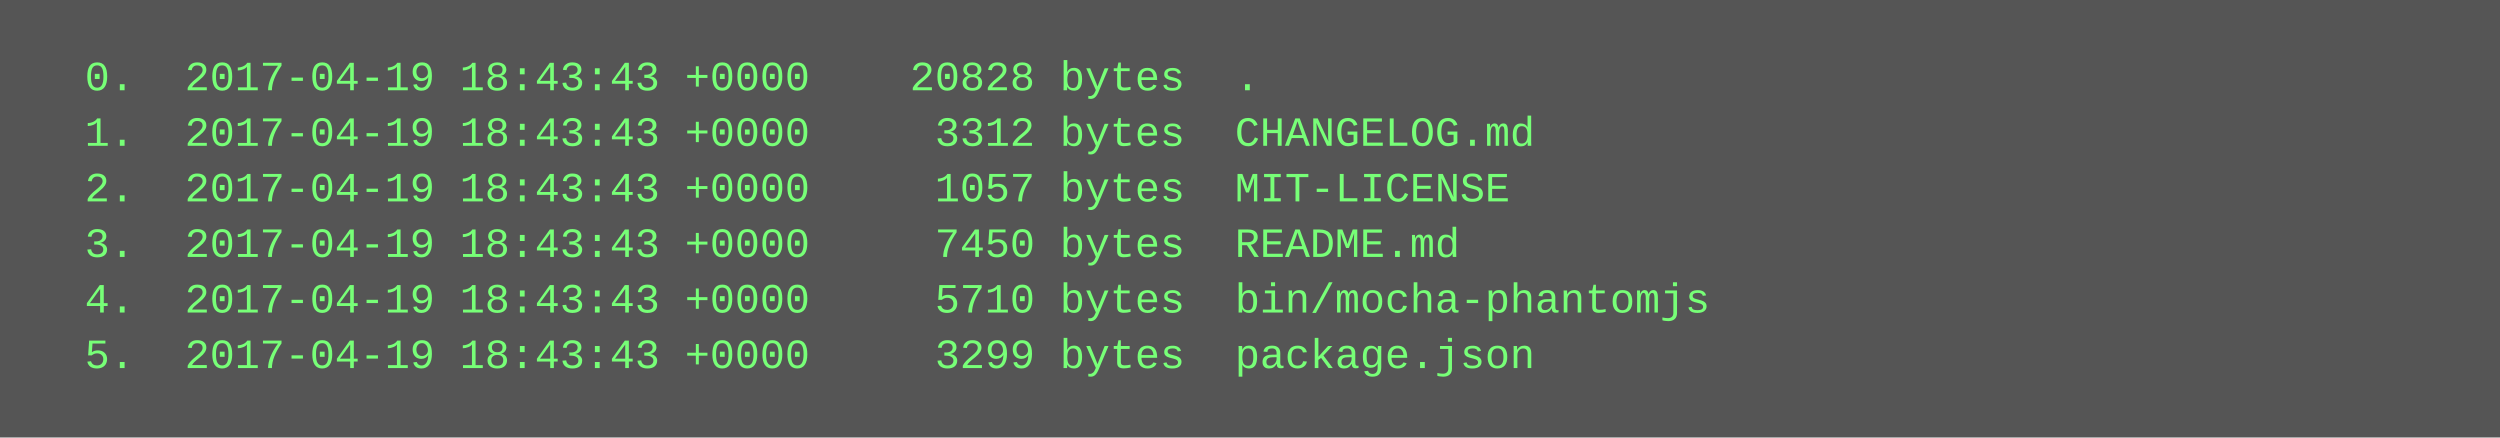
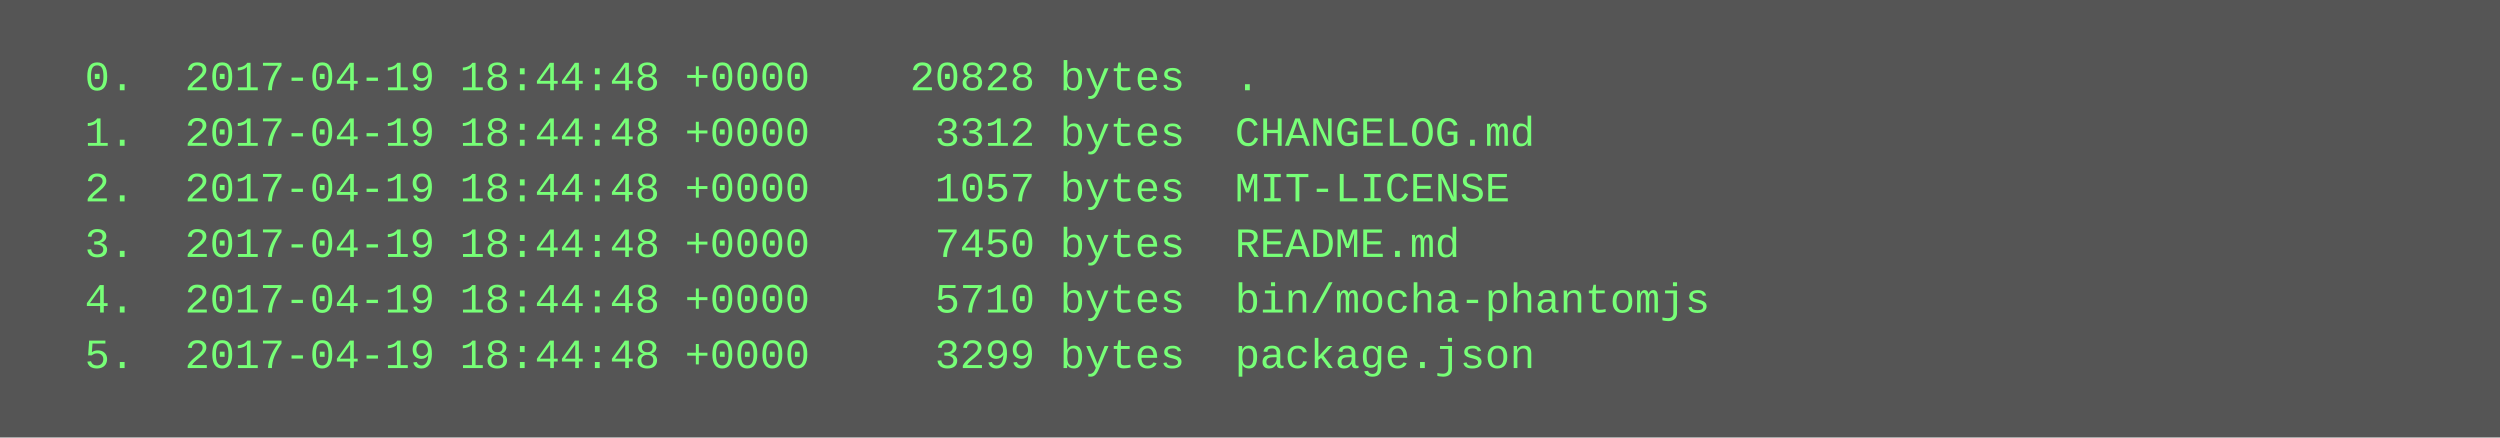
<svg xmlns="http://www.w3.org/2000/svg" height="126" width="720">
  <rect height="126" fill="#555" width="720" />
  <text fill="#7f7" font-family="Courier New" font-size="12" xml:space="preserve">
-     <tspan x="10" y="26">  0.  2017-04-19 18:43:43 +0000    20828 bytes  .</tspan>
-     <tspan x="10" y="42">  1.  2017-04-19 18:43:43 +0000     3312 bytes  CHANGELOG.md</tspan>
-     <tspan x="10" y="58">  2.  2017-04-19 18:43:43 +0000     1057 bytes  MIT-LICENSE</tspan>
-     <tspan x="10" y="74">  3.  2017-04-19 18:43:43 +0000     7450 bytes  README.md</tspan>
-     <tspan x="10" y="90">  4.  2017-04-19 18:43:43 +0000     5710 bytes  bin/mocha-phantomjs</tspan>
-     <tspan x="10" y="106">  5.  2017-04-19 18:43:43 +0000     3299 bytes  package.json</tspan>
+     <tspan x="10" y="26">  0.  2017-04-19 18:44:48 +0000    20828 bytes  .</tspan>
+     <tspan x="10" y="42">  1.  2017-04-19 18:44:48 +0000     3312 bytes  CHANGELOG.md</tspan>
+     <tspan x="10" y="58">  2.  2017-04-19 18:44:48 +0000     1057 bytes  MIT-LICENSE</tspan>
+     <tspan x="10" y="74">  3.  2017-04-19 18:44:48 +0000     7450 bytes  README.md</tspan>
+     <tspan x="10" y="90">  4.  2017-04-19 18:44:48 +0000     5710 bytes  bin/mocha-phantomjs</tspan>
+     <tspan x="10" y="106">  5.  2017-04-19 18:44:48 +0000     3299 bytes  package.json</tspan>
  </text>
</svg>
